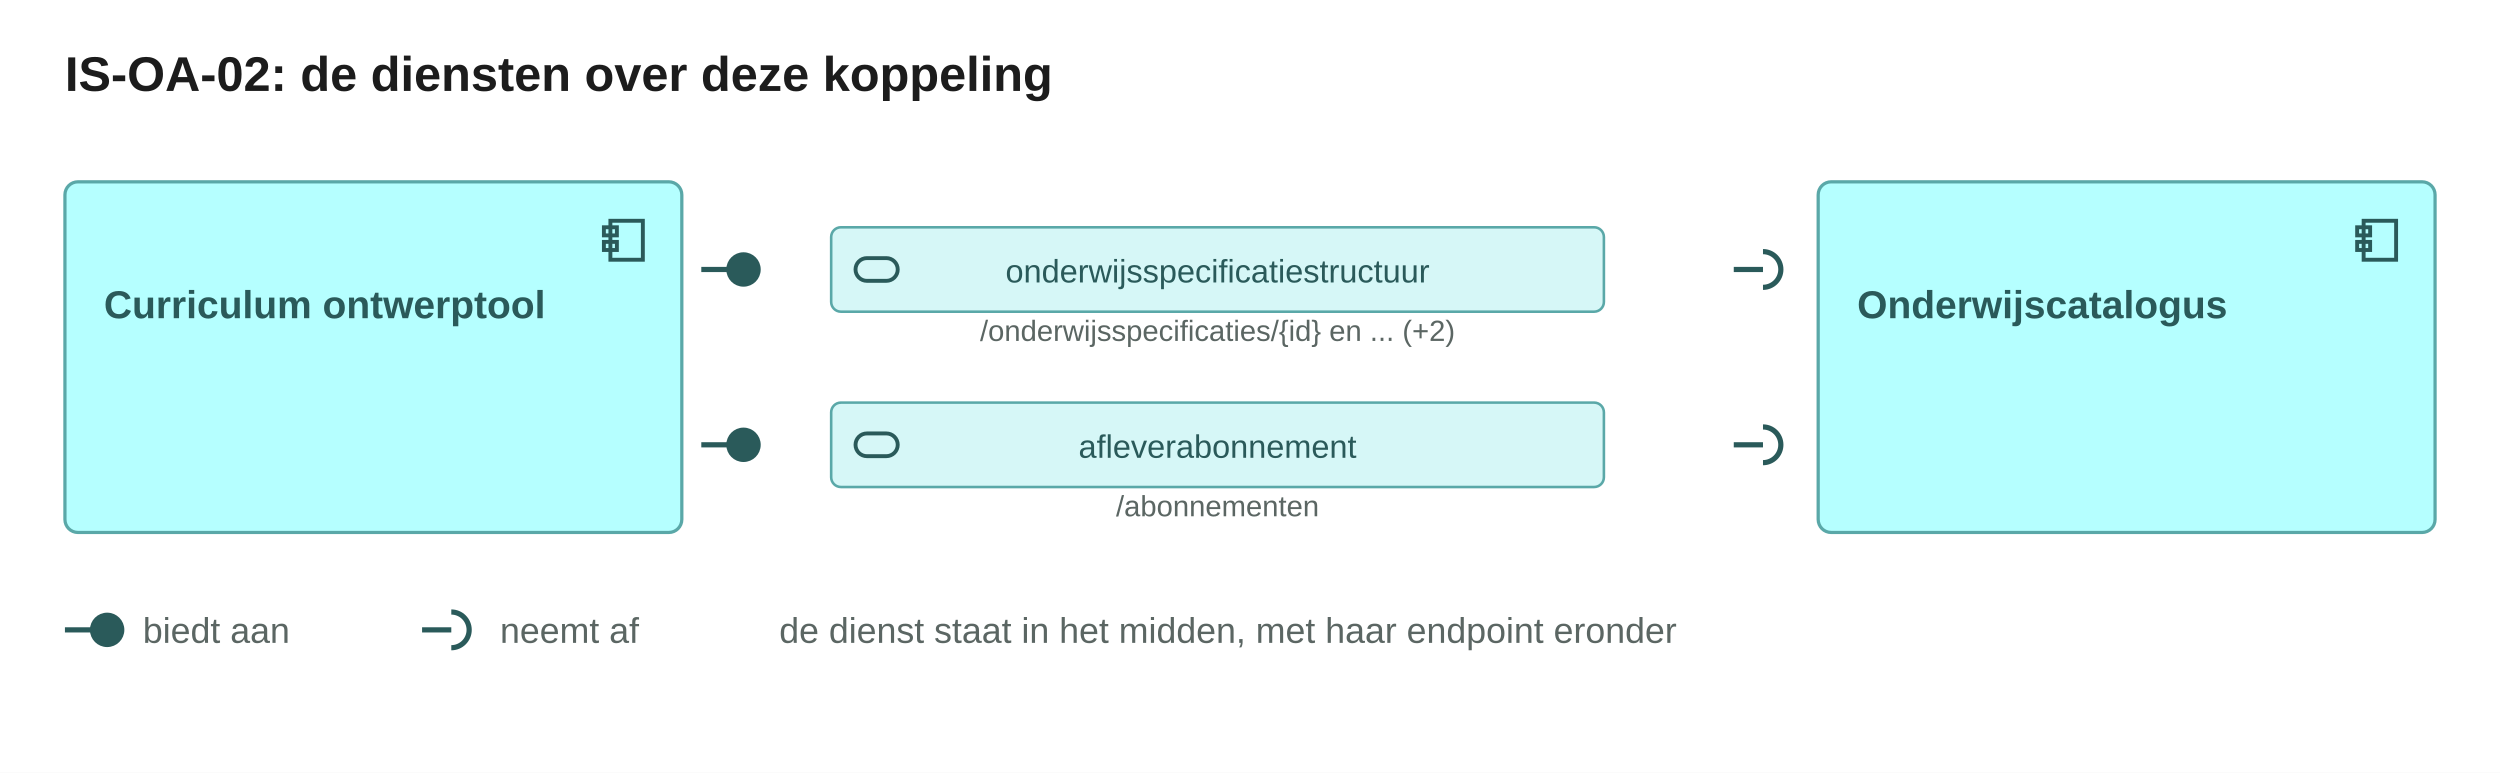
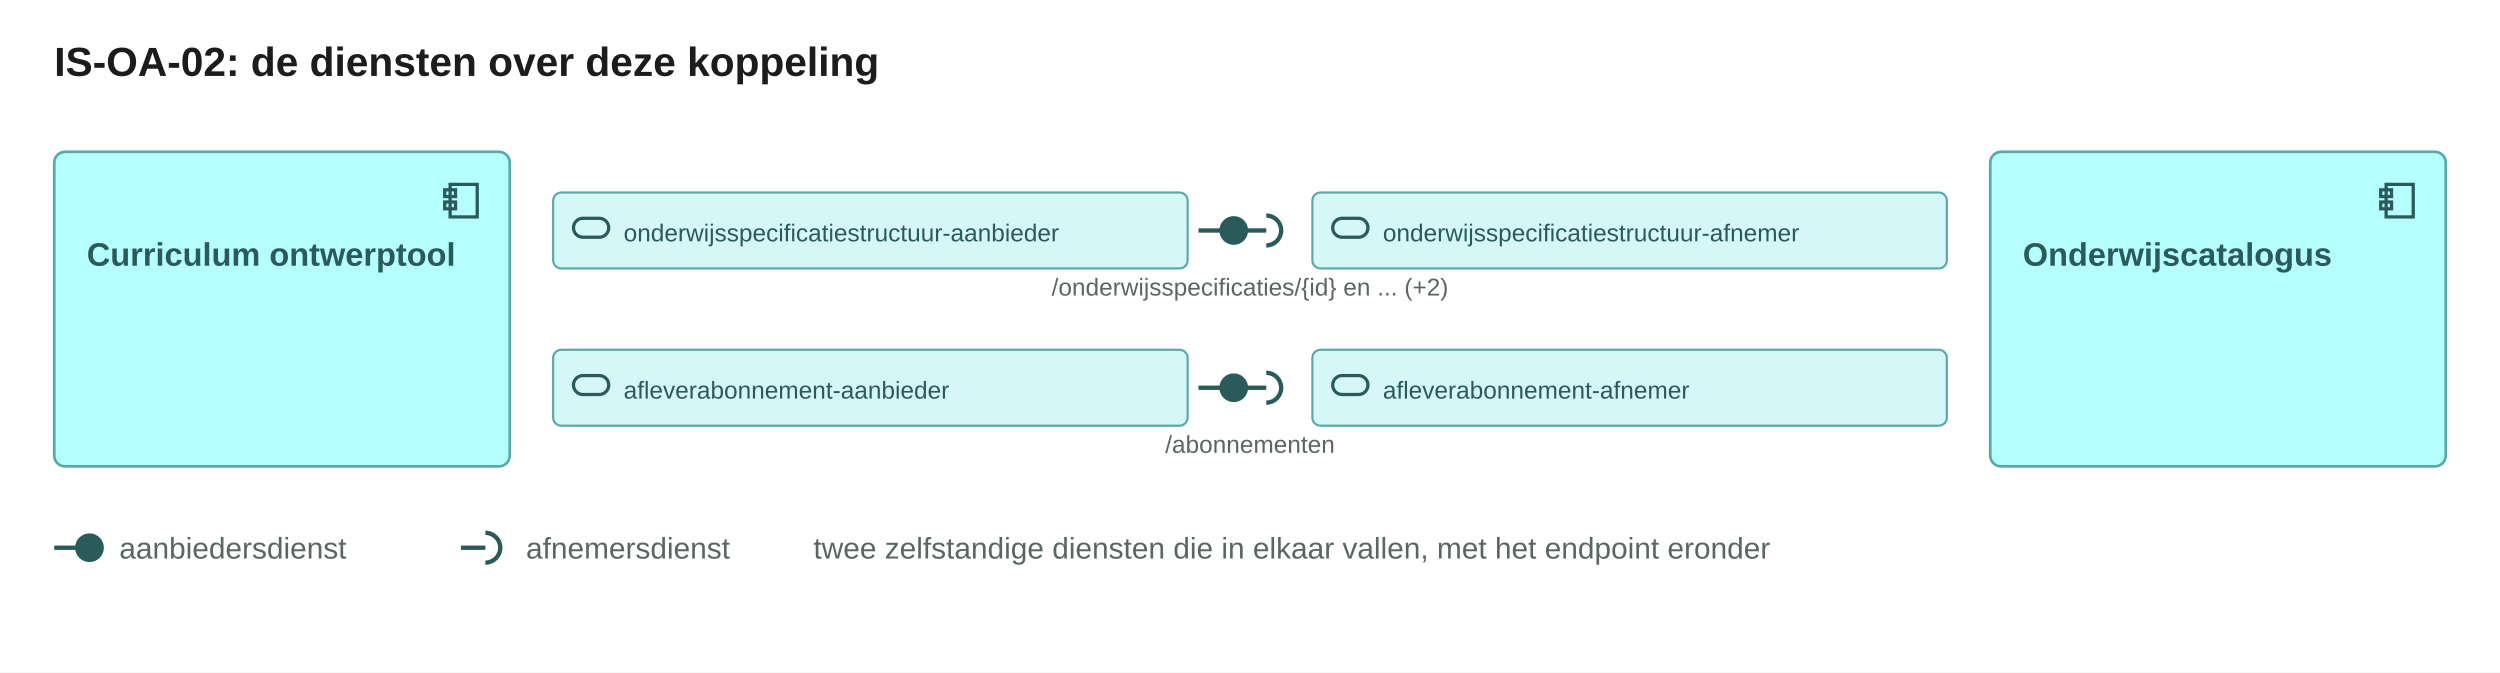
- <svg xmlns="http://www.w3.org/2000/svg" width="770" height="238" viewBox="0 0 770 238" role="img">
-   <rect width="770" height="238" fill="#ffffff" />
+ <svg xmlns="http://www.w3.org/2000/svg" width="922" height="248" viewBox="0 0 922 248" role="img">
+   <rect width="922" height="248" fill="#ffffff" />
  <text x="20" y="28" font-family="Arial, Helvetica, sans-serif" font-size="15" fill="#1c1c1c" text-anchor="start" font-weight="600">IS-OA-02: de diensten over deze koppeling</text>
-   <rect x="20" y="56" width="190" height="108" rx="4" fill="#b5ffff" stroke="#5aa8a8" />
-   <g transform="translate(184,66)" fill="none" stroke="#2a5a5a" stroke-width="1.2">
+   <rect x="20" y="56" width="168" height="116" rx="4" fill="#b5ffff" stroke="#5aa8a8" />
+   <g transform="translate(162,66)" fill="none" stroke="#2a5a5a" stroke-width="1.2">
    <rect x="4" y="2" width="10" height="12" />
    <rect x="2" y="4" width="4" height="2.5" />
    <rect x="2" y="8.5" width="4" height="2.5" />
  </g>
  <text x="32" y="98" font-family="Arial, Helvetica, sans-serif" font-size="12" fill="#2a5a5a" text-anchor="start" font-weight="600">Curriculum ontwerptool</text>
-   <rect x="560" y="56" width="190" height="108" rx="4" fill="#b5ffff" stroke="#5aa8a8" />
-   <g transform="translate(724,66)" fill="none" stroke="#2a5a5a" stroke-width="1.2">
+   <rect x="734" y="56" width="168" height="116" rx="4" fill="#b5ffff" stroke="#5aa8a8" />
+   <g transform="translate(876,66)" fill="none" stroke="#2a5a5a" stroke-width="1.2">
    <rect x="4" y="2" width="10" height="12" />
    <rect x="2" y="4" width="4" height="2.5" />
    <rect x="2" y="8.5" width="4" height="2.5" />
  </g>
-   <text x="572" y="98" font-family="Arial, Helvetica, sans-serif" font-size="12" fill="#2a5a5a" text-anchor="start" font-weight="600">Onderwijscatalogus</text>
-   <rect x="256" y="70.0" width="238" height="26" rx="3" fill="#d6f7f7" stroke="#5aa8a8" stroke-width="0.8" />
-   <g transform="translate(262,75)" fill="none" stroke="#2a5a5a" stroke-width="1.2">
+   <text x="746" y="98" font-family="Arial, Helvetica, sans-serif" font-size="12" fill="#2a5a5a" text-anchor="start" font-weight="600">Onderwijscatalogus</text>
+   <rect x="204" y="71.0" width="234" height="28" rx="3" fill="#d6f7f7" stroke="#5aa8a8" stroke-width="0.8" />
+   <g transform="translate(210,76)" fill="none" stroke="#2a5a5a" stroke-width="1.2">
    <rect x="1.5" y="4.5" width="13" height="7" rx="3.5" />
  </g>
-   <text x="375" y="87" font-family="Arial, Helvetica, sans-serif" font-size="10" fill="#2a5a5a" text-anchor="middle">onderwijsspecificatiestructuur</text>
+   <text x="230" y="89" font-family="Arial, Helvetica, sans-serif" font-size="9" fill="#2a5a5a" text-anchor="start">onderwijsspecificatiestructuur-aanbieder</text>
+   <rect x="484" y="71.0" width="234" height="28" rx="3" fill="#d6f7f7" stroke="#5aa8a8" stroke-width="0.8" />
+   <g transform="translate(490,76)" fill="none" stroke="#2a5a5a" stroke-width="1.2">
+     <rect x="1.5" y="4.5" width="13" height="7" rx="3.5" />
+   </g>
+   <text x="510" y="89" font-family="Arial, Helvetica, sans-serif" font-size="9" fill="#2a5a5a" text-anchor="start">onderwijsspecificatiestructuur-afnemer</text>
  <g stroke="#2a5a5a" stroke-width="1.6" fill="none">
-     <path d="M216 83.0h9" />
-     <circle cx="229" cy="83.0" r="4.5" fill="#2a5a5a" />
+     <path d="M442 85.0h9" />
+     <circle cx="455" cy="85.0" r="4.5" fill="#2a5a5a" />
  </g>
  <g stroke="#2a5a5a" stroke-width="1.6" fill="none">
-     <path d="M534 83.0h9" />
-     <path d="M543 77.5A5.5 5.5 0 0 1 543 88.5" />
+     <path d="M458 85.0h9" />
+     <path d="M467 79.5A5.5 5.5 0 0 1 467 90.5" />
  </g>
-   <text x="375" y="105" font-family="Arial, Helvetica, sans-serif" font-size="9" fill="#5b6663" text-anchor="middle">/onderwijsspecificaties/{id} en ...  (+2)</text>
-   <rect x="256" y="124.0" width="238" height="26" rx="3" fill="#d6f7f7" stroke="#5aa8a8" stroke-width="0.8" />
-   <g transform="translate(262,129)" fill="none" stroke="#2a5a5a" stroke-width="1.2">
+   <text x="461" y="109" font-family="Arial, Helvetica, sans-serif" font-size="9" fill="#5b6663" text-anchor="middle">/onderwijsspecificaties/{id} en ...  (+2)</text>
+   <rect x="204" y="129.0" width="234" height="28" rx="3" fill="#d6f7f7" stroke="#5aa8a8" stroke-width="0.8" />
+   <g transform="translate(210,134)" fill="none" stroke="#2a5a5a" stroke-width="1.2">
    <rect x="1.5" y="4.5" width="13" height="7" rx="3.5" />
  </g>
-   <text x="375" y="141" font-family="Arial, Helvetica, sans-serif" font-size="10" fill="#2a5a5a" text-anchor="middle">afleverabonnement</text>
+   <text x="230" y="147" font-family="Arial, Helvetica, sans-serif" font-size="9" fill="#2a5a5a" text-anchor="start">afleverabonnement-aanbieder</text>
+   <rect x="484" y="129.0" width="234" height="28" rx="3" fill="#d6f7f7" stroke="#5aa8a8" stroke-width="0.8" />
+   <g transform="translate(490,134)" fill="none" stroke="#2a5a5a" stroke-width="1.2">
+     <rect x="1.5" y="4.5" width="13" height="7" rx="3.5" />
+   </g>
+   <text x="510" y="147" font-family="Arial, Helvetica, sans-serif" font-size="9" fill="#2a5a5a" text-anchor="start">afleverabonnement-afnemer</text>
  <g stroke="#2a5a5a" stroke-width="1.6" fill="none">
-     <path d="M216 137.0h9" />
-     <circle cx="229" cy="137.0" r="4.5" fill="#2a5a5a" />
+     <path d="M442 143.0h9" />
+     <circle cx="455" cy="143.0" r="4.5" fill="#2a5a5a" />
  </g>
  <g stroke="#2a5a5a" stroke-width="1.6" fill="none">
-     <path d="M534 137.0h9" />
-     <path d="M543 131.5A5.5 5.5 0 0 1 543 142.5" />
+     <path d="M458 143.0h9" />
+     <path d="M467 137.5A5.5 5.5 0 0 1 467 148.5" />
  </g>
-   <text x="375" y="159" font-family="Arial, Helvetica, sans-serif" font-size="9" fill="#5b6663" text-anchor="middle">/abonnementen</text>
+   <text x="461" y="167" font-family="Arial, Helvetica, sans-serif" font-size="9" fill="#5b6663" text-anchor="middle">/abonnementen</text>
  <g stroke="#2a5a5a" stroke-width="1.6" fill="none">
-     <path d="M20 194h9" />
-     <circle cx="33" cy="194" r="4.5" fill="#2a5a5a" />
+     <path d="M20 202h9" />
+     <circle cx="33" cy="202" r="4.5" fill="#2a5a5a" />
  </g>
-   <text x="44" y="198" font-family="Arial, Helvetica, sans-serif" font-size="11" fill="#5b6663" text-anchor="start">biedt aan</text>
+   <text x="44" y="206" font-family="Arial, Helvetica, sans-serif" font-size="11" fill="#5b6663" text-anchor="start">aanbiedersdienst</text>
  <g stroke="#2a5a5a" stroke-width="1.6" fill="none">
-     <path d="M130 194h9" />
-     <path d="M139 188.5A5.5 5.5 0 0 1 139 199.5" />
+     <path d="M170 202h9" />
+     <path d="M179 196.5A5.5 5.5 0 0 1 179 207.5" />
  </g>
-   <text x="154" y="198" font-family="Arial, Helvetica, sans-serif" font-size="11" fill="#5b6663" text-anchor="start">neemt af</text>
-   <text x="240" y="198" font-family="Arial, Helvetica, sans-serif" font-size="11" fill="#5b6663" text-anchor="start">de dienst staat in het midden, met haar endpoint eronder</text>
+   <text x="194" y="206" font-family="Arial, Helvetica, sans-serif" font-size="11" fill="#5b6663" text-anchor="start">afnemersdienst</text>
+   <text x="300" y="206" font-family="Arial, Helvetica, sans-serif" font-size="11" fill="#5b6663" text-anchor="start">twee zelfstandige diensten die in elkaar vallen, met het endpoint eronder</text>
</svg>
